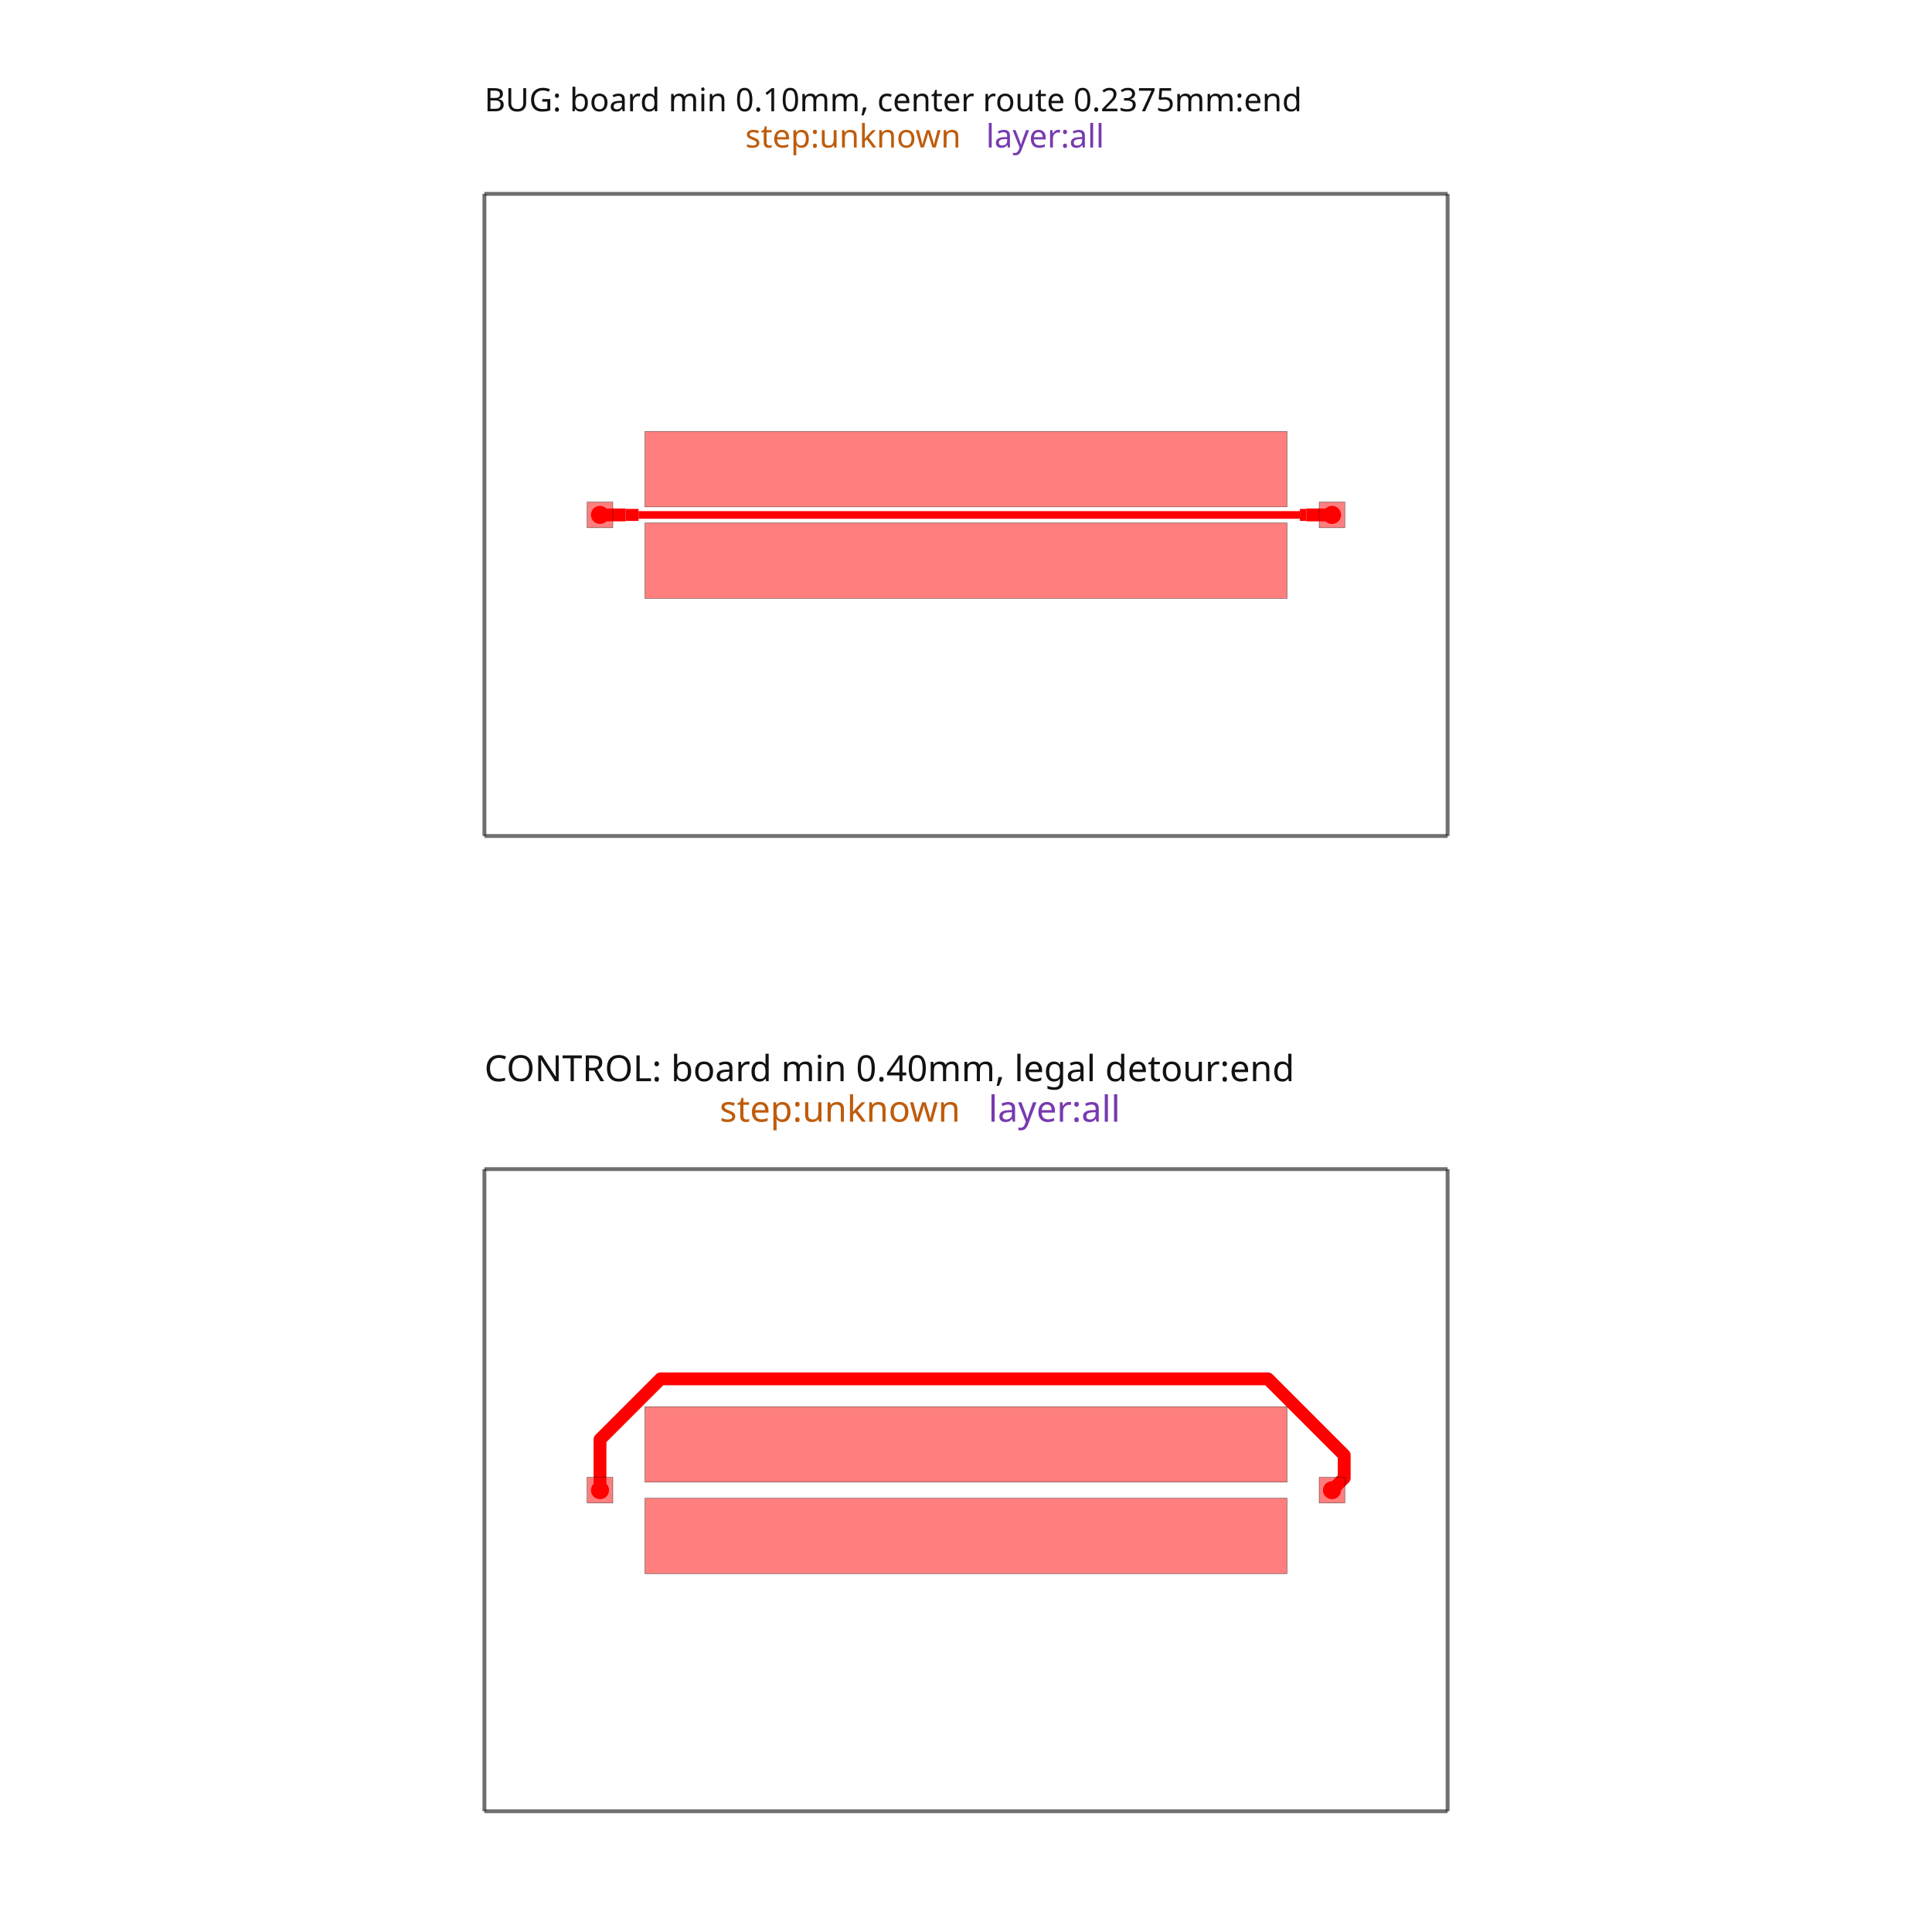
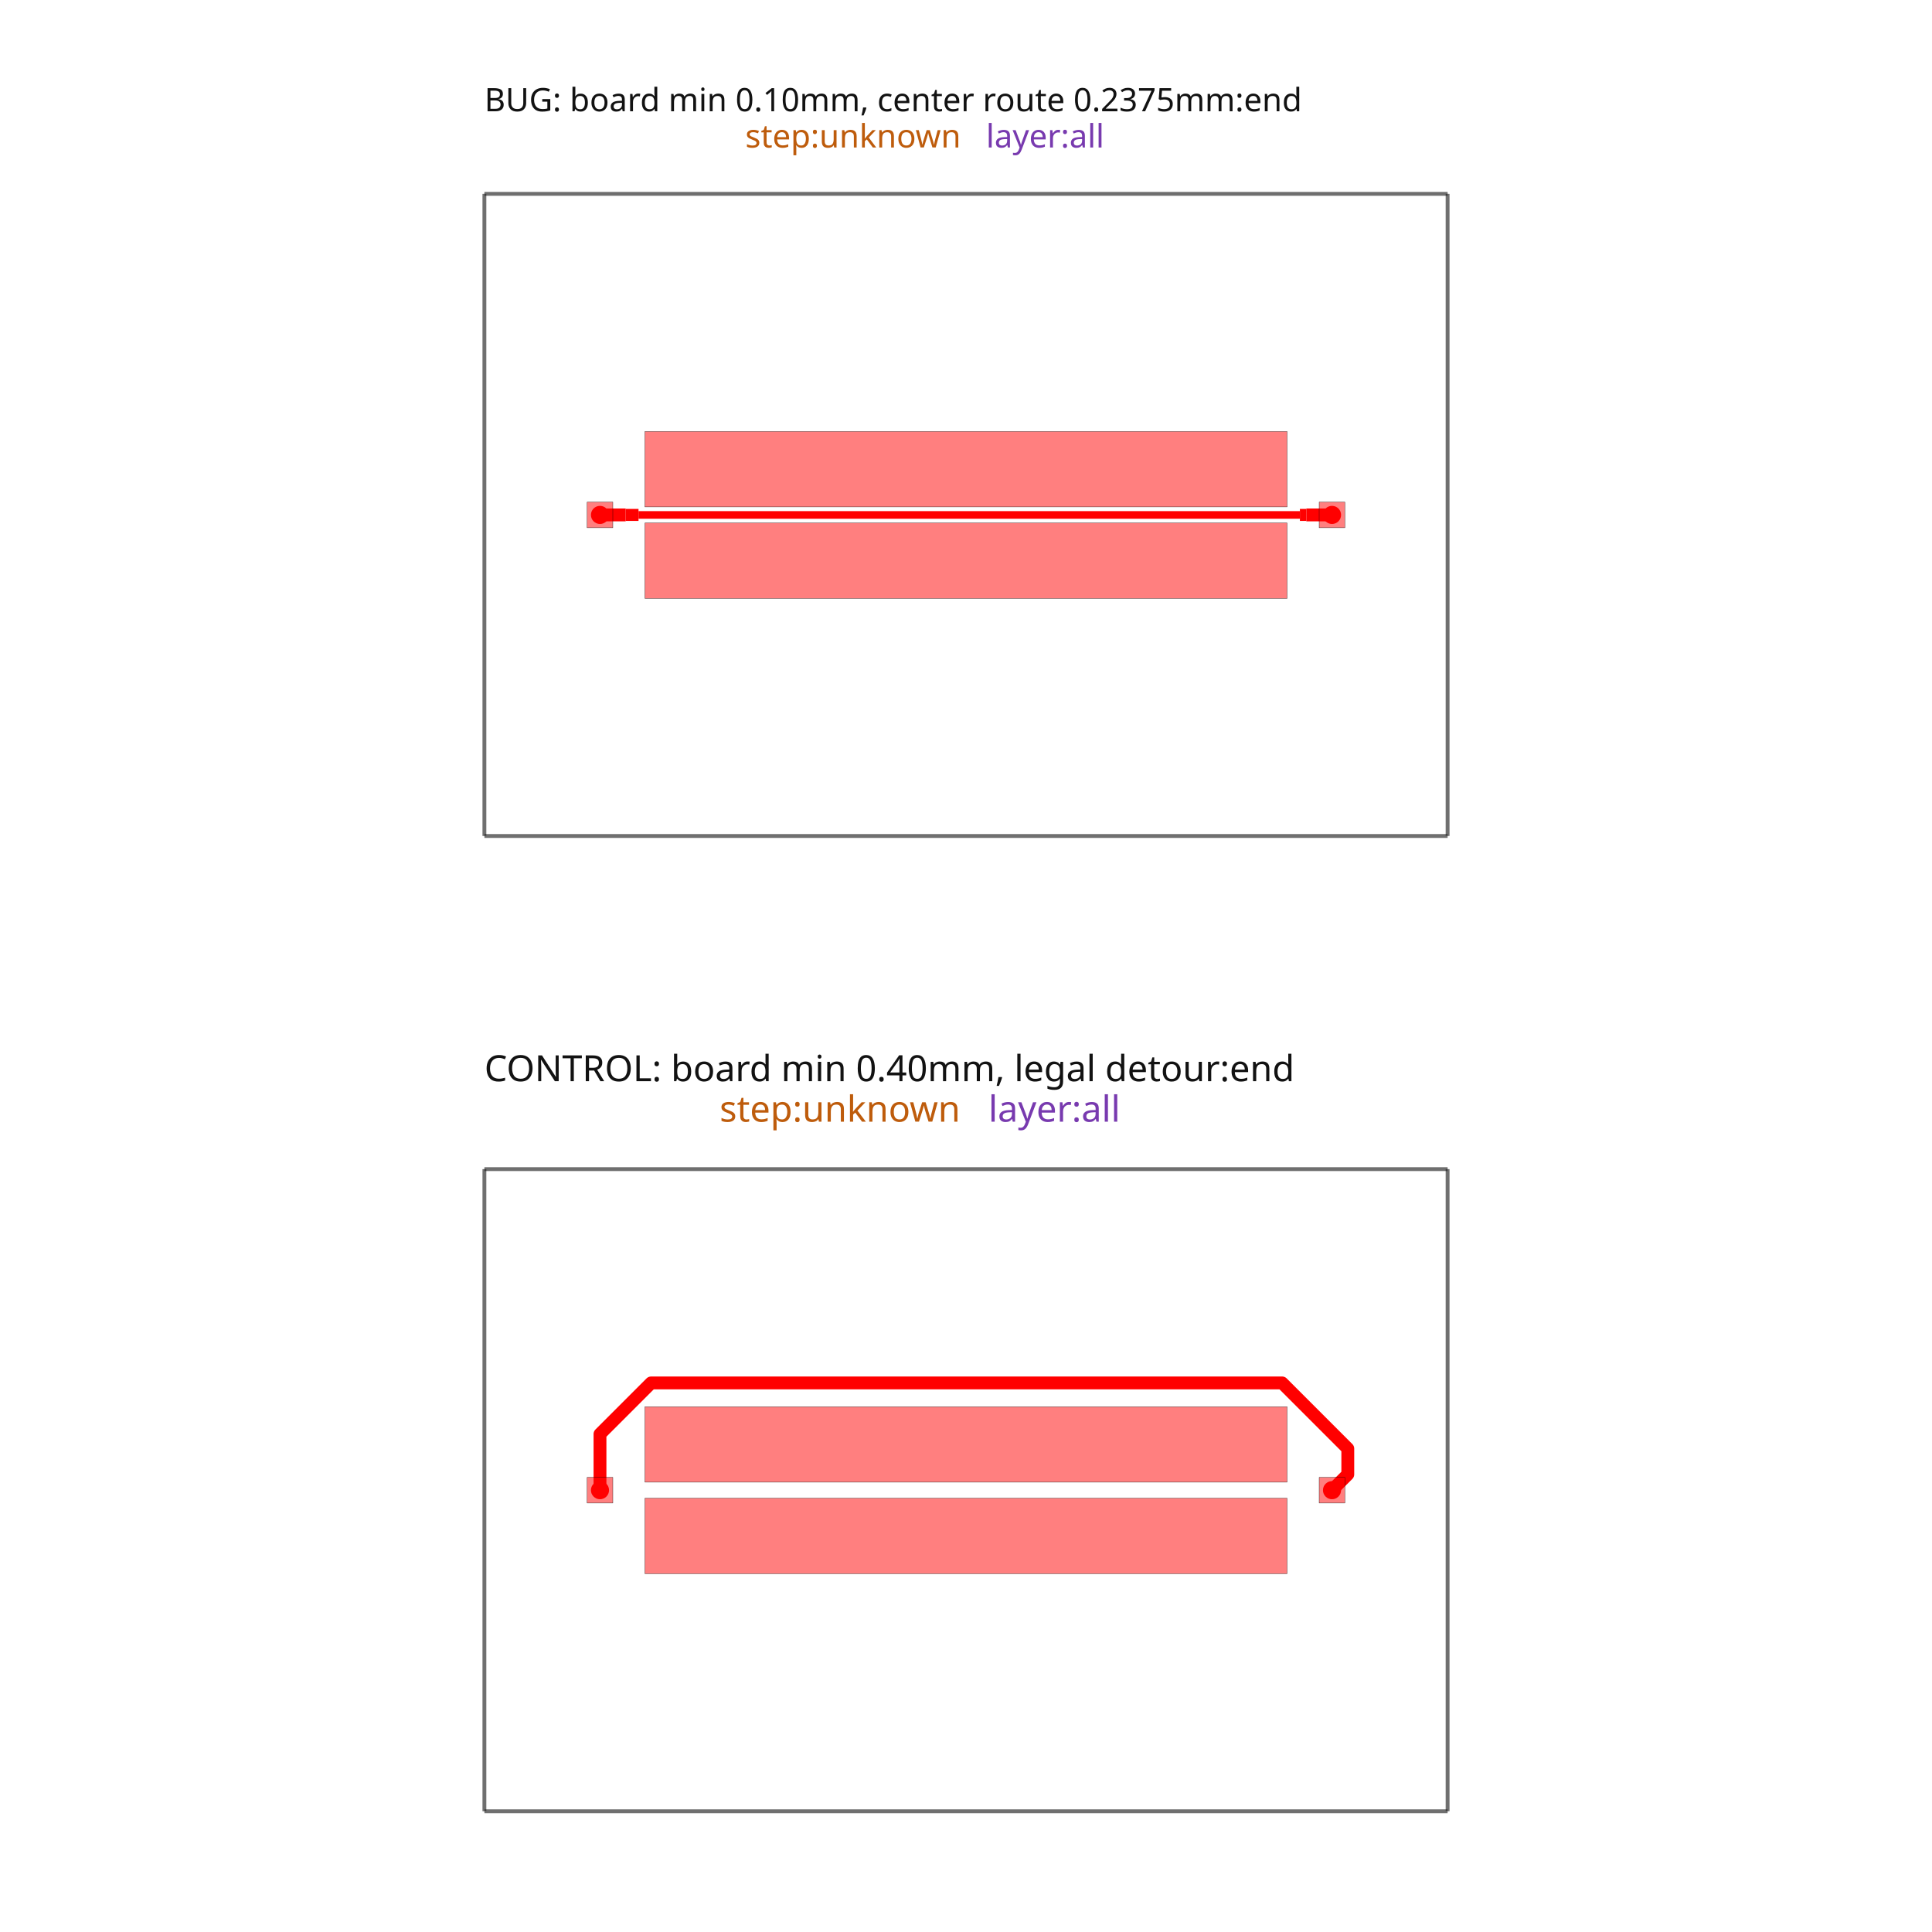
<svg xmlns="http://www.w3.org/2000/svg" width="640" height="640" viewBox="0 0 640 640">
  <rect width="100%" height="100%" fill="white" />
  <g>
    <polyline data-points="0,0 30,0" data-type="line" data-label="" points="160.465,276.931 479.535,276.931" fill="none" stroke="rgba(25,25,25,0.62)" stroke-linejoin="round" stroke-width="1.276" />
  </g>
  <g>
    <polyline data-points="30,0 30,20" data-type="line" data-label="" points="479.535,276.931 479.535,64.218" fill="none" stroke="rgba(25,25,25,0.62)" stroke-linejoin="round" stroke-width="1.276" />
  </g>
  <g>
    <polyline data-points="30,20 0,20" data-type="line" data-label="" points="479.535,64.218 160.465,64.218" fill="none" stroke="rgba(25,25,25,0.62)" stroke-linejoin="round" stroke-width="1.276" />
  </g>
  <g>
    <polyline data-points="0,20 0,0" data-type="line" data-label="" points="160.465,64.218 160.465,276.931" fill="none" stroke="rgba(25,25,25,0.62)" stroke-linejoin="round" stroke-width="1.276" />
  </g>
  <g>
    <polyline data-points="3.5999999999999996,10 4,10 4.4,10" data-type="line" data-label="" points="198.753,170.574 203.008,170.574 207.262,170.574" fill="none" stroke="red" stroke-linejoin="round" stroke-width="4.254" />
  </g>
  <g>
    <polyline data-points="4.4,10 4.799999999999999,10" data-type="line" data-label="" points="207.262,170.574 211.516,170.574" fill="none" stroke="red" stroke-linejoin="round" stroke-width="3.988" />
  </g>
  <g>
    <polyline data-points="4.799999999999999,10 5,10 5.199999999999999,10 5.399999999999999,10 5.6,10 5.800000000000001,10 6,10 6.399999999999999,10 6.599999999999998,10 6.799999999999999,10 7,10 7.199999999999999,10 7.3999999999999995,10 7.6,10 7.999999999999999,10 8.2,10 8.399999999999999,10 8.6,10 8.8,10 9.2,10 9.399999999999999,10 9.6,10 10,10 10.2,10 10.399999999999999,10 10.6,10 10.8,10 11.2,10 11.399999999999999,10 11.6,10 11.8,10 12,10 12.399999999999999,10 12.599999999999998,10 12.799999999999999,10 13,10 13.2,10 13.399999999999999,10 13.6,10 13.8,10 14,10 14.399999999999999,10 14.599999999999998,10 14.799999999999999,10 15,10 15.200000000000001,10 15.6,10 15.8,10 16,10 16.4,10 16.6,10 16.8,10 17.2,10 17.4,10 17.6,10 18,10 18.2,10 18.4,10 18.799999999999997,10 19,10 19.200000000000003,10 19.6,10 19.8,10 20,10 20.4,10 20.799999999999997,10 21.199999999999996,10 21.4,10 21.6,10 22,10 22.2,10 22.4,10 22.799999999999997,10 23,10 23.200000000000003,10 23.6,10 23.8,10 24,10 24.4,10 24.799999999999997,10 25.199999999999996,10 25.4,10" data-type="line" data-label="" points="211.516,170.574 213.643,170.574 215.77,170.574 217.898,170.574 220.025,170.574 222.152,170.574 224.279,170.574 228.533,170.574 230.66,170.574 232.788,170.574 234.915,170.574 237.042,170.574 239.169,170.574 241.296,170.574 245.55,170.574 247.677,170.574 249.805,170.574 251.932,170.574 254.059,170.574 258.313,170.574 260.44,170.574 262.567,170.574 266.822,170.574 268.949,170.574 271.076,170.574 273.203,170.574 275.33,170.574 279.584,170.574 281.712,170.574 283.839,170.574 285.966,170.574 288.093,170.574 292.347,170.574 294.474,170.574 296.602,170.574 298.729,170.574 300.856,170.574 302.983,170.574 305.11,170.574 307.237,170.574 309.364,170.574 313.619,170.574 315.746,170.574 317.873,170.574 320,170.574 322.127,170.574 326.381,170.574 328.509,170.574 330.636,170.574 334.89,170.574 337.017,170.574 339.144,170.574 343.398,170.574 345.526,170.574 347.653,170.574 351.907,170.574 354.034,170.574 356.161,170.574 360.416,170.574 362.543,170.574 364.67,170.574 368.924,170.574 371.051,170.574 373.178,170.574 377.433,170.574 381.687,170.574 385.941,170.574 388.068,170.574 390.195,170.574 394.45,170.574 396.577,170.574 398.704,170.574 402.958,170.574 405.085,170.574 407.212,170.574 411.467,170.574 413.594,170.574 415.721,170.574 419.975,170.574 424.23,170.574 428.484,170.574 430.611,170.574" fill="none" stroke="red" stroke-linejoin="round" stroke-width="2.526" />
  </g>
  <g>
    <polyline data-points="25.4,10 25.6,10" data-type="line" data-label="" points="430.611,170.574 432.738,170.574" fill="none" stroke="red" stroke-linejoin="round" stroke-width="3.988" />
  </g>
  <g>
    <polyline data-points="25.6,10 26,10 26.4,10" data-type="line" data-label="" points="432.738,170.574 436.992,170.574 441.247,170.574" fill="none" stroke="red" stroke-linejoin="round" stroke-width="4.254" />
  </g>
  <g>
    <polyline data-points="0,-30.376 30,-30.376" data-type="line" data-label="" points="160.465,600 479.535,600" fill="none" stroke="rgba(25,25,25,0.62)" stroke-linejoin="round" stroke-width="1.276" />
  </g>
  <g>
    <polyline data-points="30,-30.376 30,-10.376000000000001" data-type="line" data-label="" points="479.535,600 479.535,387.287" fill="none" stroke="rgba(25,25,25,0.62)" stroke-linejoin="round" stroke-width="1.276" />
  </g>
  <g>
    <polyline data-points="30,-10.376000000000001 0,-10.376000000000001" data-type="line" data-label="" points="479.535,387.287 160.465,387.287" fill="none" stroke="rgba(25,25,25,0.62)" stroke-linejoin="round" stroke-width="1.276" />
  </g>
  <g>
    <polyline data-points="0,-10.376000000000001 0,-30.376" data-type="line" data-label="" points="160.465,387.287 160.465,600" fill="none" stroke="rgba(25,25,25,0.62)" stroke-linejoin="round" stroke-width="1.276" />
  </g>
  <g>
-     <polyline data-points="3.5999999999999996,-20.376 3.5999999999999996,-18.795771262428737 5.487743515152344,-16.908027747276392 24.403671311302006,-16.908027747276392 26.77984617760455,-19.284202613578934 26.77984617760455,-19.99615382239545 26.4,-20.376" data-type="line" data-label="" points="198.753,493.643 198.753,476.837 218.831,456.759 420.014,456.759 445.286,482.031 445.286,489.603 441.247,493.643" fill="none" stroke="red" stroke-linejoin="round" stroke-width="4.254" />
+     <polyline data-points="3.5999999999999996,-20.376 3.5999999999999996,-18.627011769819624 5.191638347628395,-17.035373422191228 24.84650379946817,-17.035373422191228 26.89163139761766,-19.08050102034072 26.89163139761766,-19.884368602382338 26.4,-20.376" data-type="line" data-label="" points="198.753,493.643 198.753,475.042 215.682,458.114 424.724,458.114 446.475,479.865 446.475,488.415 441.247,493.643" fill="none" stroke="red" stroke-linejoin="round" stroke-width="4.254" />
  </g>
  <g>
    <rect data-type="rect" data-label="BUG: board min 0.10mm, center route 0.2375mm:end step:unknown layer:all" data-x="15" data-y="10" x="160.465" y="64.218" width="319.07" height="212.713" fill="rgba(255,255,255,0)" stroke="rgba(25,25,25,0.42)" stroke-width="0.094" />
  </g>
  <g>
    <rect data-type="rect" data-label="top WIDE_POWER" data-x="3.5999999999999996" data-y="10" x="194.499" y="166.32" width="8.509" height="8.509" fill="rgba(255,0,0,0.5)" stroke="black" stroke-width="0.094" />
  </g>
  <g>
    <rect data-type="rect" data-label="top WIDE_POWER" data-x="26.4" data-y="10" x="436.992" y="166.32" width="8.509" height="8.509" fill="rgba(255,0,0,0.5)" stroke="black" stroke-width="0.094" />
  </g>
  <g>
    <rect data-type="rect" data-label="top" data-x="15" data-y="11.425" x="213.643" y="142.922" width="212.713" height="24.994" fill="rgba(255,0,0,0.5)" stroke="black" stroke-width="0.094" />
  </g>
  <g>
    <rect data-type="rect" data-label="top" data-x="15" data-y="8.575" x="213.643" y="173.233" width="212.713" height="24.994" fill="rgba(255,0,0,0.5)" stroke="black" stroke-width="0.094" />
  </g>
  <g>
    <rect data-type="rect" data-label="" data-x="15" data-y="10" x="160.465" y="64.218" width="319.07" height="212.713" fill="none" stroke="gray" stroke-width="0.094" />
  </g>
  <g>
    <rect data-type="rect" data-label="CONTROL: board min 0.40mm, legal detour:end step:unknown layer:all" data-x="15" data-y="-20.376" x="160.465" y="387.287" width="319.07" height="212.713" fill="rgba(255,255,255,0)" stroke="rgba(25,25,25,0.42)" stroke-width="0.094" />
  </g>
  <g>
    <rect data-type="rect" data-label="top WIDE_POWER" data-x="3.5999999999999996" data-y="-20.376" x="194.499" y="489.389" width="8.509" height="8.509" fill="rgba(255,0,0,0.5)" stroke="black" stroke-width="0.094" />
  </g>
  <g>
    <rect data-type="rect" data-label="top WIDE_POWER" data-x="26.4" data-y="-20.376" x="436.992" y="489.389" width="8.509" height="8.509" fill="rgba(255,0,0,0.5)" stroke="black" stroke-width="0.094" />
  </g>
  <g>
    <rect data-type="rect" data-label="top" data-x="15" data-y="-18.951" x="213.643" y="465.991" width="212.713" height="24.994" fill="rgba(255,0,0,0.5)" stroke="black" stroke-width="0.094" />
  </g>
  <g>
    <rect data-type="rect" data-label="top" data-x="15" data-y="-21.801000000000002" x="213.643" y="496.302" width="212.713" height="24.994" fill="rgba(255,0,0,0.5)" stroke="black" stroke-width="0.094" />
  </g>
  <g>
    <rect data-type="rect" data-label="" data-x="15" data-y="-20.376" x="160.465" y="387.287" width="319.07" height="212.713" fill="none" stroke="gray" stroke-width="0.094" />
  </g>
  <text data-type="text" data-label="BUG: board min 0.10mm, center route 0.2375mm:end" data-x="0" data-y="22.277032258064516" x="160.465" y="40" fill="rgb(18,18,18)" font-size="10.721" font-family="sans-serif" text-anchor="start" dominant-baseline="text-after-edge">BUG: board min 0.10mm, center route 0.2375mm:end</text>
  <text data-type="text" data-label="step:unknown" data-x="8.124999999999998" data-y="21.148" x="246.88" y="52.008" fill="rgb(190,92,12)" font-size="10.721" font-family="sans-serif" text-anchor="start" dominant-baseline="text-after-edge">step:unknown</text>
  <text data-type="text" data-label=" layer:all" data-x="15.625" data-y="21.148" x="326.647" y="52.008" fill="rgb(120,58,175)" font-size="10.721" font-family="sans-serif" text-anchor="start" dominant-baseline="text-after-edge"> layer:all</text>
  <text data-type="text" data-label="CONTROL: board min 0.40mm, legal detour:end" data-x="1.7763568394002505e-15" data-y="-7.967684921230309" x="160.465" y="361.673" fill="rgb(18,18,18)" font-size="11.968" font-family="sans-serif" text-anchor="start" dominant-baseline="text-after-edge">CONTROL: board min 0.40mm, legal detour:end</text>
  <text data-type="text" data-label="step:unknown" data-x="7.325581395348838" data-y="-9.228000000000002" x="238.377" y="375.077" fill="rgb(190,92,12)" font-size="11.968" font-family="sans-serif" text-anchor="start" dominant-baseline="text-after-edge">step:unknown</text>
  <text data-type="text" data-label=" layer:all" data-x="15.69767441860465" data-y="-9.228000000000002" x="327.42" y="375.077" fill="rgb(120,58,175)" font-size="11.968" font-family="sans-serif" text-anchor="start" dominant-baseline="text-after-edge"> layer:all</text>
  <g>
    <circle data-type="point" data-label="WIDE_POWER WIDE_POWER top" data-x="3.5999999999999996" data-y="10" cx="198.753" cy="170.574" r="3" fill="hsl(0, 100%, 50%)" />
  </g>
  <g>
    <circle data-type="point" data-label="WIDE_POWER WIDE_POWER top" data-x="26.4" data-y="10" cx="441.247" cy="170.574" r="3" fill="hsl(0, 100%, 50%)" />
  </g>
  <g>
    <circle data-type="point" data-label="WIDE_POWER WIDE_POWER top" data-x="3.5999999999999996" data-y="-20.376" cx="198.753" cy="493.643" r="3" fill="hsl(0, 100%, 50%)" />
  </g>
  <g>
    <circle data-type="point" data-label="WIDE_POWER WIDE_POWER top" data-x="26.4" data-y="-20.376" cx="441.247" cy="493.643" r="3" fill="hsl(0, 100%, 50%)" />
  </g>
  <g id="crosshair" style="display: none">
    <line id="crosshair-h" y1="0" y2="640" stroke="#666" stroke-width="0.5" />
    <line id="crosshair-v" x1="0" x2="640" stroke="#666" stroke-width="0.5" />
    <text id="coordinates" font-family="monospace" font-size="12" fill="#666" />
  </g>
</svg>
